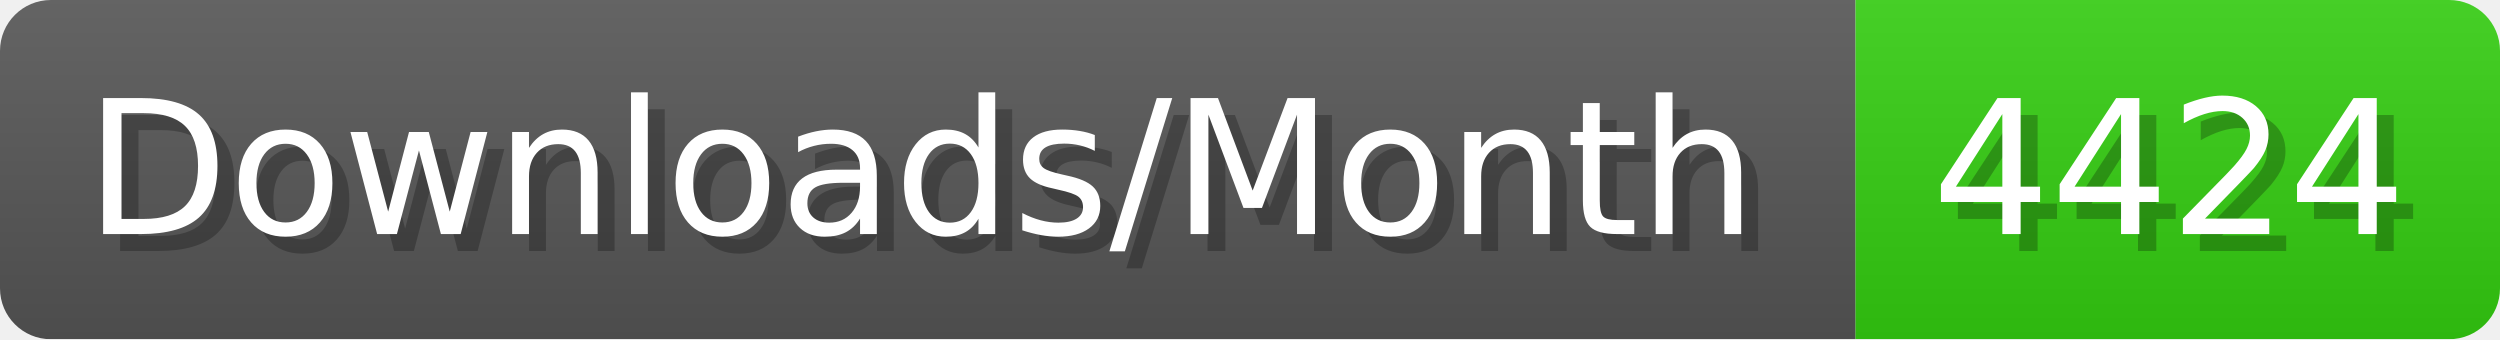
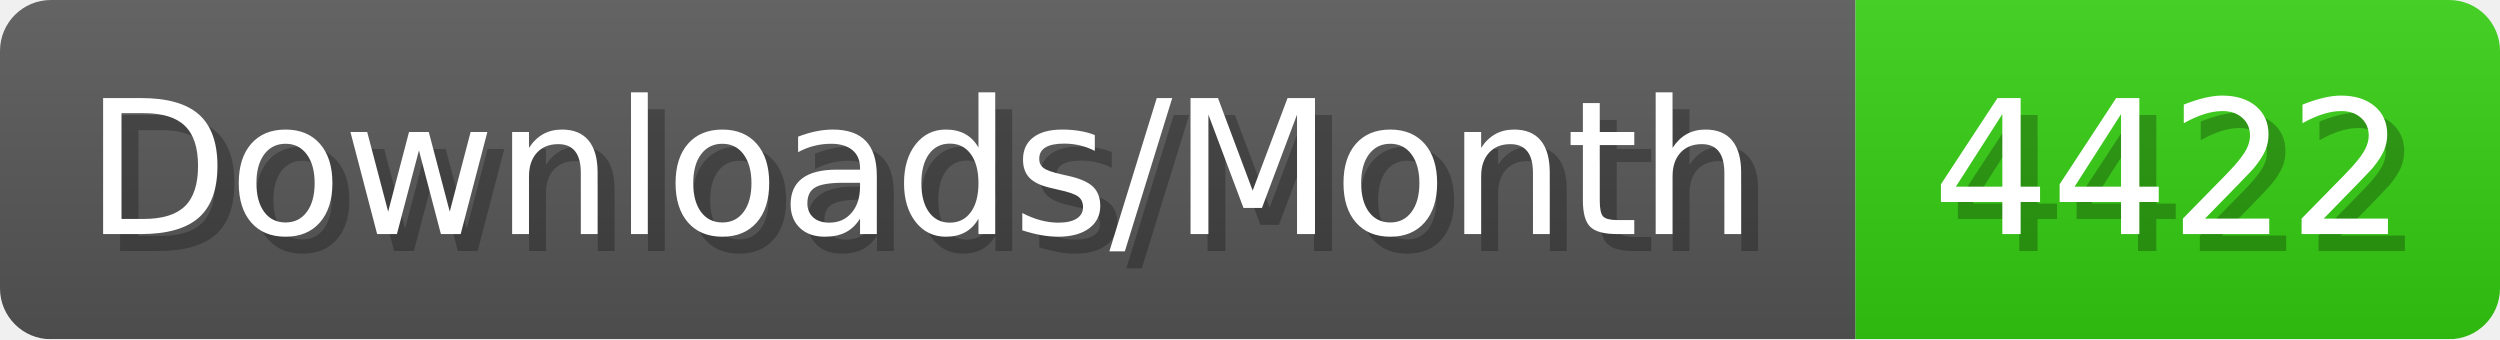
- <svg xmlns="http://www.w3.org/2000/svg" width="147.4" height="20" viewBox="0 0 1474 200" role="img" aria-label="Downloads/Month: 4424">
+ <svg xmlns="http://www.w3.org/2000/svg" width="147.4" height="20" viewBox="0 0 1474 200" role="img" aria-label="Downloads/Month: 4422">
  <linearGradient id="YlXUI" x2="0" y2="100%">
    <stop offset="0" stop-opacity=".1" stop-color="#EEE" />
    <stop offset="1" stop-opacity=".1" />
  </linearGradient>
  <mask id="JHhop">
    <rect width="1474" height="200" rx="30" fill="#FFF" />
  </mask>
  <g mask="url(#JHhop)">
    <rect width="1094" height="200" fill="#555" />
    <rect width="380" height="200" fill="#3C1" x="1094" />
    <rect width="1474" height="200" fill="url(#YlXUI)" />
  </g>
  <g aria-hidden="true" fill="#fff" text-anchor="start" font-family="Verdana,DejaVu Sans,sans-serif" font-size="110">
    <text x="60" y="148" textLength="994" fill="#000" opacity="0.25">Downloads/Month</text>
    <text x="50" y="138" textLength="994">Downloads/Month</text>
-     <text x="1149" y="148" textLength="280" fill="#000" opacity="0.25">4424</text>
-     <text x="1139" y="138" textLength="280">4424</text>
+     <text x="1149" y="148" textLength="280" fill="#000" opacity="0.25">4422</text>
+     <text x="1139" y="138" textLength="280">4422</text>
  </g>
</svg>
